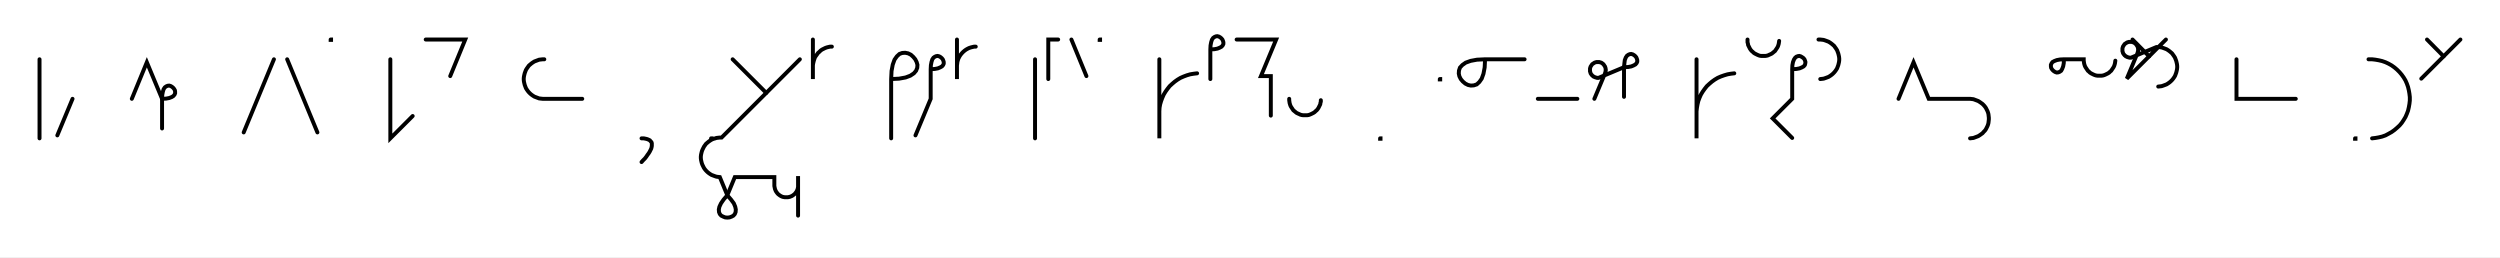
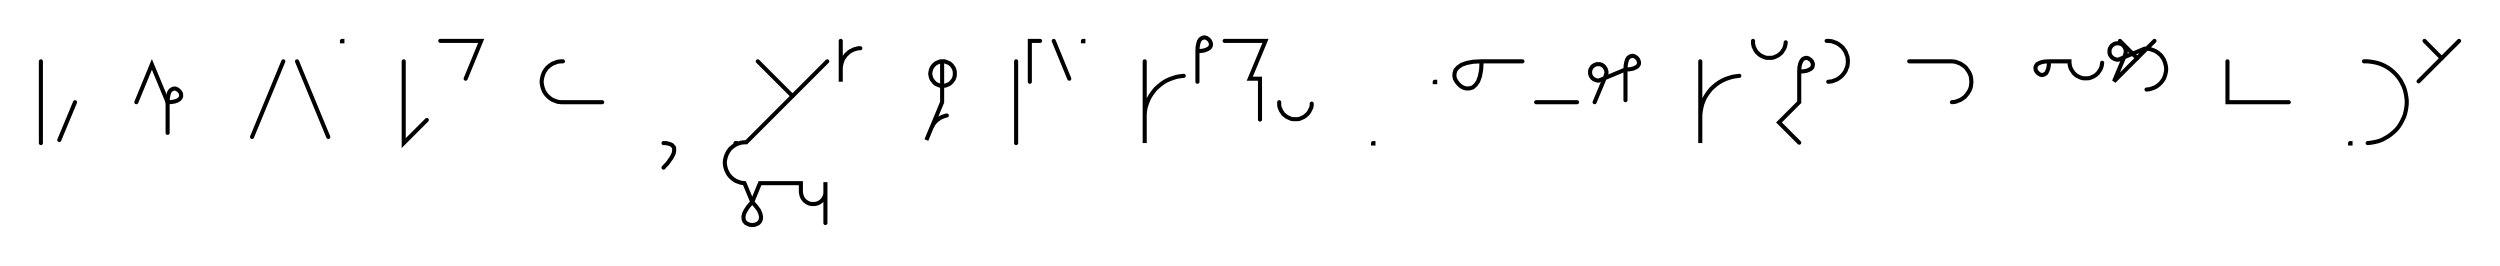
- <svg xmlns="http://www.w3.org/2000/svg" width="1264.93" height="130.068" style="fill:none; stroke-linecap:round;">
+ <svg xmlns="http://www.w3.org/2000/svg" width="1223.028" height="130.068" style="fill:none; stroke-linecap:round;">
  <rect width="100%" height="100%" fill="#FFFFFF" />
  <path stroke="#000000" stroke-width="2" d="M 550,75" />
  <path stroke="#000000" stroke-width="2" d="M 20,30 20,70" />
  <path stroke="#000000" stroke-width="2" d="M 26.7,70" />
  <path stroke="#000000" stroke-width="2" d="M 36.7,50 29,68.5" />
  <path stroke="#000000" stroke-width="2" d="M 66.7,70" />
  <path stroke="#000000" stroke-width="2" d="M 66.7,50 74.3,31.5 82,50" />
  <path stroke="#000000" stroke-width="2" d="M 82,50 84,49.9 85.6,49.6 86.9,49.1 87.7,48.6 88.3,47.9 88.6,47.2 88.6,46.4 88.5,45.7 88.1,45 87.6,44.4 87,43.9 86.3,43.5 85.6,43.3 84.8,43.4 84.1,43.7 83.4,44.2 82.8,45.1 82.4,46.4 82.1,48 82,50 82,65" />
  <path stroke="#000000" stroke-width="2" d="M 118.6,70" />
  <path stroke="#000000" stroke-width="2" d="M 138.6,30 123.3,67" />
  <path stroke="#000000" stroke-width="2" d="M 145.3,70" />
  <path stroke="#000000" stroke-width="2" d="M 145.3,30 160.6,67" />
  <path stroke="#000000" stroke-width="2" d="M 167.3,70" />
  <path stroke="#000000" stroke-width="2" d="M 167.3,20 167.5,20 167.5,20.2 167.3,20.2 167.3,20" />
  <path stroke="#000000" stroke-width="2" d="M 197.5,70" />
  <path stroke="#000000" stroke-width="2" d="M 197.5,30 197.5,70 208.8,58.7" />
  <path stroke="#000000" stroke-width="2" d="M 215.4,70" />
  <path stroke="#000000" stroke-width="2" d="M 215.4,20 235.4,20 227.8,38.5" />
  <path stroke="#000000" stroke-width="2" d="M 265.4,70" />
  <path stroke="#000000" stroke-width="2" d="M 275.4,30 274.6,30 273.7,30.1 272.8,30.2 272,30.5 271.2,30.8 270.4,31.1 269.6,31.6 268.9,32.1 268.3,32.6 267.6,33.2 267.1,33.9 266.6,34.6 266.1,35.4 265.8,36.2 265.5,37 265.3,37.8 265.1,38.7 265,39.6 265,40.4 265.1,41.3 265.3,42.2 265.5,43 265.8,43.8 266.1,44.6 266.6,45.4 267.1,46.1 267.6,46.7 268.3,47.4 268.9,47.9 269.6,48.4 270.4,48.9 271.2,49.2 272,49.5 272.8,49.8 273.7,49.9 274.6,50 294.6,50" />
  <path stroke="#000000" stroke-width="2" d="M 324.6,70" />
  <path stroke="#000000" stroke-width="2" d="M 324.6,70" />
  <path stroke="#000000" stroke-width="2" d="M 324.6,70 325.7,70 326.7,70.2 327.5,70.4 328.2,70.7 328.8,71 329.2,71.5 329.6,71.9 329.8,72.5 329.8,73.1 329.8,73.8 329.7,74.4 329.5,75.2 329.1,76 328.7,76.8 328.2,77.6 327.6,78.4 327,79.3 326.3,80.2 325.4,81.1 324.6,82" />
  <path stroke="#000000" stroke-width="2" d="M 359.8,70" />
  <path stroke="#000000" stroke-width="2" d="M 359.8,70 360,70 360,70.2 359.8,70.2 359.8,70" />
  <path stroke="#000000" stroke-width="2" d="M 366.7,70" />
  <path stroke="#000000" stroke-width="2" d="M 370.7,30 387.7,47" />
  <path stroke="#000000" stroke-width="2" d="M 404.7,30 365.1,69.6 364.2,69.6 363.3,69.7 362.5,69.8 361.6,70.1 360.8,70.3 360,70.7 359.2,71.2 358.5,71.7 357.9,72.2 357.2,72.8 356.7,73.5 356.2,74.2 355.8,75 355.4,75.8 355.1,76.6 354.9,77.4 354.7,78.3 354.6,79.2 354.6,80 354.7,80.9 354.9,81.8 355.1,82.6 355.4,83.4 355.8,84.2 356.2,85 356.7,85.7 357.2,86.3 357.9,87 358.5,87.5 359.2,88 360,88.5 360.8,88.8 361.6,89.1 362.5,89.4 363.3,89.5 364.2,89.6 368,98.8" />
  <path stroke="#000000" stroke-width="2" d="M 368,98.8 369.9,101 371.3,102.9 372,104.6 372.3,106 372.2,107.3 371.8,108.3 371.1,109.1 370.2,109.6 369.1,110 368,110.1 366.9,110 365.9,109.6 364.9,109.1 364.2,108.3 363.8,107.3 363.7,106 364,104.6 364.8,102.9 366.1,101 368,98.8 371.8,89.6 391.8,89.6 391.8,93.6 391.8,94.1 391.9,94.6 392,95.1 392.1,95.6 392.3,96.1 392.5,96.6 392.8,97.1 393.1,97.5 393.4,97.9 393.8,98.3 394.2,98.6 394.6,98.9 395.1,99.2 395.5,99.4 396,99.6 396.5,99.7 397.1,99.8 397.6,99.8 398.1,99.8 398.6,99.8 399.1,99.7 399.6,99.6 400.1,99.4 400.6,99.2 401.1,98.9 401.5,98.6 401.9,98.3 402.3,97.9 402.6,97.5 402.9,97.1 403.2,96.6 403.4,96.1 403.6,95.6 403.7,95.1 403.8,94.6 403.8,94.1 403.8,89.1 403.8,109.1" />
  <path stroke="#000000" stroke-width="2" d="M 411.3,70" />
  <path stroke="#000000" stroke-width="2" d="M 411.3,20 411.3,40 411.3,34 411.3,33.1 411.4,32.3 411.6,31.4 411.8,30.6 412.1,29.7 412.4,28.9 412.9,28.2 413.4,27.5 413.9,26.8 414.6,26.2 415.2,25.6 415.9,25.1 416.7,24.7 417.5,24.3 418.3,24 419.1,23.8 420,23.6 420.9,23.6" />
  <path stroke="#000000" stroke-width="2" d="M 450.9,70" />
-   <path stroke="#000000" stroke-width="2" d="M 450.9,40" />
-   <path stroke="#000000" stroke-width="2" d="M 450.9,40 454.9,39.8 458.2,39.2 460.6,38.3 462.4,37.1 463.5,35.8 464.1,34.3 464.2,32.8 463.8,31.4 463.1,30 462.1,28.8 460.9,27.7 459.5,27 458,26.7 456.5,26.8 455.1,27.3 453.8,28.5 452.6,30.2 451.7,32.7 451.1,35.9 450.9,40 450.9,70" />
-   <path stroke="#000000" stroke-width="2" d="M 470.9,70" />
-   <path stroke="#000000" stroke-width="2" d="M 470.9,35" />
-   <path stroke="#000000" stroke-width="2" d="M 470.9,35 472.9,34.9 474.5,34.6 475.7,34.1 476.6,33.6 477.2,32.9 477.5,32.2 477.5,31.4 477.3,30.7 477,30 476.5,29.4 475.9,28.9 475.2,28.5 474.4,28.3 473.7,28.4 473,28.7 472.3,29.2 471.7,30.1 471.3,31.4 471,33 470.9,35 470.9,50 463.2,68.5" />
-   <path stroke="#000000" stroke-width="2" d="M 484.2,70" />
-   <path stroke="#000000" stroke-width="2" d="M 484.2,20 484.2,40 484.2,34 484.2,33.1 484.3,32.3 484.4,31.4 484.6,30.6 484.9,29.7 485.3,28.9 485.7,28.2 486.2,27.5 486.8,26.8 487.4,26.2 488.1,25.6 488.8,25.1 489.5,24.7 490.3,24.3 491.2,24 492,23.8 492.9,23.6 493.7,23.6" />
-   <path stroke="#000000" stroke-width="2" d="M 523.7,70" />
-   <path stroke="#000000" stroke-width="2" d="M 523.7,30 523.7,70" />
-   <path stroke="#000000" stroke-width="2" d="M 530.4,70" />
-   <path stroke="#000000" stroke-width="2" d="M 535.4,20 530.4,20 530.4,40" />
-   <path stroke="#000000" stroke-width="2" d="M 542.1,70" />
-   <path stroke="#000000" stroke-width="2" d="M 542.1,20 549.7,38.5" />
-   <path stroke="#000000" stroke-width="2" d="M 556.4,70" />
-   <path stroke="#000000" stroke-width="2" d="M 556.4,20 556.6,20 556.6,20.2 556.4,20.2 556.4,20" />
-   <path stroke="#000000" stroke-width="2" d="M 586.6,70" />
-   <path stroke="#000000" stroke-width="2" d="M 586.6,30 586.6,70 586.6,58 586.6,56.3 586.7,54.5 587,52.8 587.5,51.1 588.1,49.5 588.8,47.9 589.7,46.4 590.7,45 591.8,43.6 593.1,42.4 594.4,41.3 595.8,40.3 597.3,39.4 598.9,38.7 600.5,38.1 602.2,37.6 604,37.3 605.7,37.1" />
-   <path stroke="#000000" stroke-width="2" d="M 612.4,70" />
-   <path stroke="#000000" stroke-width="2" d="M 612.4,25" />
-   <path stroke="#000000" stroke-width="2" d="M 612.4,25 614.4,24.9 616,24.6 617.2,24.1 618.1,23.6 618.7,22.9 619,22.2 619,21.4 618.8,20.7 618.5,20 618,19.4 617.4,18.9 616.7,18.5 615.9,18.3 615.2,18.4 614.5,18.7 613.8,19.2 613.2,20.1 612.8,21.4 612.5,23 612.4,25 612.4,40" />
-   <path stroke="#000000" stroke-width="2" d="M 625.7,70" />
-   <path stroke="#000000" stroke-width="2" d="M 625.7,20 645.7,20 638,38.5 643,38.5 643,58.5" />
-   <path stroke="#000000" stroke-width="2" d="M 652.3,70" />
-   <path stroke="#000000" stroke-width="2" d="M 652.3,50 652.3,50.7 652.4,51.4 652.5,52.1 652.7,52.8 652.9,53.4 653.2,54 653.6,54.6 654,55.2 654.4,55.8 654.9,56.2 655.5,56.7 656,57.1 656.6,57.4 657.3,57.7 657.9,58 658.6,58.2 659.3,58.3 660,58.3 660.7,58.3 661.4,58.3 662.1,58.2 662.7,58 663.4,57.7 664,57.4 664.6,57.1 665.2,56.7 665.7,56.2 666.2,55.8 666.7,55.2 667.1,54.6 667.4,54 667.7,53.4 668,52.8 668.1,52.1 668.3,51.4 668.3,50.7" />
-   <path stroke="#000000" stroke-width="2" d="M 698.3,70" />
-   <path stroke="#000000" stroke-width="2" d="M 698.3,70 698.5,70 698.5,70.2 698.3,70.2 698.3,70" />
-   <path stroke="#000000" stroke-width="2" d="M 728.5,70" />
-   <path stroke="#000000" stroke-width="2" d="M 728.5,40 728.7,40 728.7,40.2 728.5,40.2 728.5,40" />
-   <path stroke="#000000" stroke-width="2" d="M 735.4,70" />
-   <path stroke="#000000" stroke-width="2" d="M 751.4,30" />
-   <path stroke="#000000" stroke-width="2" d="M 751.4,30 751.2,34.1 750.6,37.3 749.7,39.8 748.5,41.5 747.2,42.7 745.7,43.2 744.2,43.3 742.8,43 741.4,42.3 740.1,41.2 739.1,40 738.4,38.6 738.1,37.2 738.2,35.7 738.7,34.2 739.9,32.9 741.6,31.7 744.1,30.8 747.3,30.2 751.4,30 771.4,30" />
+   <path stroke="#000000" stroke-width="2" d="M 460.9,30 461.4,30 461.9,30 462.4,30.1 462.9,30.3 463.4,30.5 463.9,30.7 464.4,30.9 464.8,31.2 465.2,31.6 465.6,31.9 465.9,32.3 466.2,32.8 466.5,33.2 466.7,33.7 466.9,34.2 467,34.7 467.1,35.2 467.1,35.7 467.1,36.3 467.1,36.8 467,37.3 466.9,37.8 466.7,38.3 466.5,38.8 466.2,39.2 465.9,39.6 465.6,40 465.2,40.4 464.8,40.8 464.4,41.1 463.9,41.3 463.4,41.5 462.9,41.7 462.4,41.9 461.9,41.9 461.4,42 460.9,42 460.4,41.9 459.8,41.9 459.3,41.7 458.8,41.5 458.4,41.3 457.9,41.1 457.5,40.8 457.1,40.4 456.7,40 456.4,39.6 456.1,39.2 455.8,38.8 455.6,38.3 455.4,37.8 455.3,37.3 455.2,36.8 455.1,36.3 455.1,35.7 455.2,35.2 455.3,34.7 455.4,34.2 455.6,33.7 455.8,33.2 456.1,32.8 456.4,32.3 456.7,31.9 457.1,31.6 457.5,31.2 457.9,30.9 458.4,30.7 458.8,30.5 459.3,30.3 459.8,30.1 460.4,30 460.9,30 460.9,50 453.2,68.5 455.5,62.9 455.9,62.1 456.3,61.4 456.7,60.6 457.3,59.9 457.8,59.3 458.5,58.7 459.2,58.2 459.9,57.7 460.7,57.3 461.5,57 462.3,56.7 463.2,56.5" />
+   <path stroke="#000000" stroke-width="2" d="M 497.1,70" />
+   <path stroke="#000000" stroke-width="2" d="M 497.1,30 497.1,70" />
+   <path stroke="#000000" stroke-width="2" d="M 503.8,70" />
+   <path stroke="#000000" stroke-width="2" d="M 508.8,20 503.8,20 503.8,40" />
+   <path stroke="#000000" stroke-width="2" d="M 515.5,70" />
+   <path stroke="#000000" stroke-width="2" d="M 515.5,20 523.1,38.5" />
+   <path stroke="#000000" stroke-width="2" d="M 529.8,70" />
+   <path stroke="#000000" stroke-width="2" d="M 529.8,20 530,20 530,20.2 529.8,20.2 529.8,20" />
+   <path stroke="#000000" stroke-width="2" d="M 560,70" />
+   <path stroke="#000000" stroke-width="2" d="M 560,30 560,70 560,58 560,56.3 560.1,54.5 560.4,52.8 560.9,51.1 561.5,49.5 562.2,47.9 563.1,46.4 564.1,45 565.2,43.6 566.5,42.4 567.8,41.3 569.2,40.3 570.7,39.4 572.3,38.7 574,38.1 575.6,37.6 577.4,37.3 579.1,37.1" />
+   <path stroke="#000000" stroke-width="2" d="M 585.8,70" />
+   <path stroke="#000000" stroke-width="2" d="M 585.8,25" />
+   <path stroke="#000000" stroke-width="2" d="M 585.8,25 587.8,24.9 589.4,24.6 590.6,24.1 591.5,23.6 592.1,22.9 592.4,22.2 592.4,21.4 592.2,20.7 591.9,20 591.4,19.4 590.8,18.9 590.1,18.5 589.3,18.3 588.6,18.4 587.9,18.7 587.2,19.2 586.6,20.1 586.2,21.4 585.9,23 585.8,25 585.8,40" />
+   <path stroke="#000000" stroke-width="2" d="M 599.1,70" />
+   <path stroke="#000000" stroke-width="2" d="M 599.1,20 619.1,20 611.4,38.5 616.4,38.5 616.4,58.5" />
+   <path stroke="#000000" stroke-width="2" d="M 625.8,70" />
+   <path stroke="#000000" stroke-width="2" d="M 625.8,50 625.8,50.7 625.8,51.4 625.9,52.1 626.1,52.8 626.4,53.4 626.6,54 627,54.6 627.4,55.2 627.8,55.8 628.3,56.2 628.9,56.7 629.4,57.1 630,57.4 630.7,57.7 631.3,58 632,58.2 632.7,58.3 633.4,58.3 634.1,58.3 634.8,58.3 635.5,58.2 636.1,58 636.8,57.7 637.4,57.4 638,57.1 638.6,56.7 639.1,56.2 639.6,55.8 640.1,55.2 640.5,54.6 640.8,54 641.1,53.4 641.4,52.8 641.6,52.1 641.7,51.4 641.7,50.7" />
+   <path stroke="#000000" stroke-width="2" d="M 671.7,70" />
+   <path stroke="#000000" stroke-width="2" d="M 671.7,70 671.9,70 671.9,70.2 671.7,70.2 671.7,70" />
+   <path stroke="#000000" stroke-width="2" d="M 701.9,70" />
+   <path stroke="#000000" stroke-width="2" d="M 701.9,40 702.1,40 702.1,40.2 701.9,40.2 701.9,40" />
+   <path stroke="#000000" stroke-width="2" d="M 708.8,70" />
+   <path stroke="#000000" stroke-width="2" d="M 724.8,30" />
+   <path stroke="#000000" stroke-width="2" d="M 724.8,30 724.6,34.1 724,37.3 723.1,39.8 721.9,41.5 720.6,42.7 719.1,43.2 717.6,43.3 716.2,43 714.8,42.3 713.6,41.2 712.6,40 711.8,38.6 711.5,37.2 711.6,35.7 712.1,34.2 713.3,32.9 715,31.7 717.5,30.8 720.7,30.2 724.8,30 744.8,30" />
+   <path stroke="#000000" stroke-width="2" d="M 751.5,70" />
+   <path stroke="#000000" stroke-width="2" d="M 751.5,50 771.5,50" />
  <path stroke="#000000" stroke-width="2" d="M 778.1,70" />
-   <path stroke="#000000" stroke-width="2" d="M 778.1,50 798.1,50" />
-   <path stroke="#000000" stroke-width="2" d="M 804.7,70" />
-   <path stroke="#000000" stroke-width="2" d="M 806.7,50 812.1,37.1 812.2,36.7 812.3,36.4 812.4,36.1 812.4,35.7 812.5,35.4 812.4,35 812.4,34.7 812.3,34.3 812.2,34 812.1,33.7 811.9,33.4 811.7,33.1 811.5,32.8 811.3,32.5 811,32.3 810.8,32.1 810.5,31.9 810.2,31.7 809.8,31.6 809.5,31.5 809.2,31.4 808.8,31.4 808.5,31.4 808.1,31.4 807.8,31.4 807.4,31.5 807.1,31.6 806.8,31.7 806.5,31.9 806.2,32.1 805.9,32.3 805.6,32.5 805.4,32.8 805.2,33.1 805,33.4 804.8,33.7 804.7,34 804.6,34.3 804.5,34.7 804.5,35 804.5,35.4 804.5,35.7 804.5,36.1 804.6,36.4 804.7,36.7 804.8,37.1 805,37.4 805.2,37.7 805.4,37.9 805.6,38.2 805.9,38.4 806.2,38.7 806.5,38.8 806.8,39 807.1,39.1 807.4,39.2 807.8,39.3 808.1,39.4 808.5,39.4 808.8,39.4 821.7,34" />
-   <path stroke="#000000" stroke-width="2" d="M 821.7,34 823.8,33.9 825.4,33.6 826.6,33.1 827.5,32.6 828.1,31.9 828.4,31.2 828.4,30.4 828.2,29.7 827.9,29 827.4,28.4 826.8,27.9 826.1,27.5 825.3,27.3 824.6,27.4 823.9,27.7 823.2,28.2 822.6,29.1 822.1,30.4 821.9,32 821.7,34 821.7,49" />
-   <path stroke="#000000" stroke-width="2" d="M 858.4,70" />
-   <path stroke="#000000" stroke-width="2" d="M 858.4,30 858.4,70 858.4,58 858.4,56.3 858.6,54.5 858.9,52.8 859.3,51.1 859.9,49.5 860.6,47.9 861.5,46.4 862.5,45 863.6,43.6 864.9,42.4 866.2,41.3 867.6,40.3 869.1,39.4 870.7,38.7 872.4,38.1 874.1,37.6 875.8,37.3 877.5,37.1" />
-   <path stroke="#000000" stroke-width="2" d="M 884.2,70" />
-   <path stroke="#000000" stroke-width="2" d="M 884.2,20 884.2,20.7 884.2,21.4 884.4,22.1 884.5,22.8 884.8,23.4 885.1,24 885.4,24.6 885.8,25.2 886.3,25.8 886.8,26.2 887.3,26.7 887.9,27.1 888.5,27.4 889.1,27.7 889.8,28 890.4,28.2 891.1,28.3 891.8,28.3 892.5,28.3 893.2,28.3 893.9,28.2 894.6,28 895.2,27.7 895.9,27.4 896.5,27.1 897,26.7 897.6,26.2 898.1,25.8 898.5,25.2 898.9,24.6 899.3,24 899.6,23.4 899.8,22.8 900,22.1 900.1,21.4 900.2,20.7" />
-   <path stroke="#000000" stroke-width="2" d="M 906.8,70" />
-   <path stroke="#000000" stroke-width="2" d="M 906.8,35" />
-   <path stroke="#000000" stroke-width="2" d="M 906.8,35 908.9,34.9 910.5,34.6 911.7,34.1 912.6,33.6 913.2,32.9 913.4,32.2 913.5,31.4 913.3,30.7 913,30 912.5,29.4 911.8,28.9 911.1,28.5 910.4,28.3 909.7,28.4 908.9,28.7 908.3,29.2 907.7,30.1 907.2,31.4 906.9,33 906.8,35 906.8,50 896.9,59.9 906.8,69.8" />
-   <path stroke="#000000" stroke-width="2" d="M 920.1,70" />
-   <path stroke="#000000" stroke-width="2" d="M 920.1,20 921,20 921.9,20.1 922.7,20.2 923.6,20.5 924.4,20.8 925.2,21.1 926,21.6 926.7,22.1 927.3,22.6 928,23.2 928.5,23.9 929,24.6 929.5,25.4 929.8,26.2 930.1,27 930.3,27.8 930.5,28.7 930.6,29.6 930.6,30.4 930.5,31.3 930.3,32.2 930.1,33 929.8,33.8 929.5,34.6 929,35.4 928.5,36.1 928,36.7 927.3,37.4 926.7,37.9 926,38.4 925.2,38.9 924.4,39.2 923.6,39.5 922.7,39.8 921.9,39.9 921,40" />
-   <path stroke="#000000" stroke-width="2" d="M 960.6,70" />
-   <path stroke="#000000" stroke-width="2" d="M 960.6,50 968.2,31.5 975.9,50 995.9,50 996.8,50 997.6,50.1 998.5,50.2 999.3,50.5 1000.1,50.8 1000.9,51.1 1001.7,51.6 1002.4,52.1 1003.1,52.6 1003.7,53.2 1004.3,53.9 1004.8,54.6 1005.2,55.4 1005.6,56.2 1005.9,57 1006.1,57.8 1006.2,58.7 1006.3,59.6 1006.3,60.4 1006.2,61.3 1006.1,62.2 1005.9,63 1005.6,63.8 1005.2,64.6 1004.8,65.4 1004.3,66.1 1003.7,66.7 1003.1,67.4 1002.4,67.9 1001.7,68.4 1000.9,68.9 1000.1,69.2 999.3,69.5 998.5,69.8 997.6,69.9 996.8,70" />
-   <path stroke="#000000" stroke-width="2" d="M 1036.3,70" />
-   <path stroke="#000000" stroke-width="2" d="M 1044.3,30" />
-   <path stroke="#000000" stroke-width="2" d="M 1044.3,30 1044.2,32 1043.9,33.6 1043.4,34.9 1042.9,35.8 1042.2,36.3 1041.5,36.6 1040.7,36.7 1040,36.5 1039.3,36.1 1038.7,35.6 1038.2,35 1037.8,34.3 1037.7,33.6 1037.7,32.8 1038,32.1 1038.5,31.4 1039.4,30.9 1040.7,30.4 1042.3,30.1 1044.3,30 1054.3,30 1054.3,30.7 1054.4,31.4 1054.5,32.1 1054.7,32.8 1054.9,33.4 1055.2,34 1055.6,34.6 1056,35.2 1056.4,35.8 1056.9,36.2 1057.4,36.7 1058,37.1 1058.6,37.4 1059.2,37.7 1059.9,38 1060.6,38.2 1061.3,38.3 1062,38.3 1062.6,38.3 1063.3,38.3 1064,38.2 1064.7,38 1065.4,37.7 1066,37.4 1066.6,37.1 1067.2,36.7 1067.7,36.2 1068.2,35.8 1068.6,35.2 1069,34.6 1069.4,34 1069.7,33.4 1069.9,32.8 1070.1,32.1 1070.2,31.4 1070.3,30.7" />
-   <path stroke="#000000" stroke-width="2" d="M 1077,70" />
-   <path stroke="#000000" stroke-width="2" d="M 1079,20 1087.4,28.5" />
-   <path stroke="#000000" stroke-width="2" d="M 1095.9,20 1076.1,39.8 1081.5,26.9 1081.6,26.5 1081.7,26.2 1081.8,25.9 1081.8,25.5 1081.9,25.2 1081.8,24.8 1081.8,24.5 1081.7,24.1 1081.6,23.8 1081.5,23.5 1081.3,23.2 1081.1,22.9 1080.9,22.6 1080.7,22.3 1080.4,22.1 1080.2,21.9 1079.9,21.7 1079.6,21.5 1079.2,21.4 1078.9,21.3 1078.6,21.2 1078.2,21.2 1077.9,21.2 1077.5,21.2 1077.2,21.2 1076.8,21.3 1076.5,21.4 1076.2,21.5 1075.9,21.7 1075.6,21.9 1075.3,22.1 1075,22.3 1074.8,22.6 1074.6,22.9 1074.4,23.2 1074.2,23.5 1074.1,23.8 1074,24.1 1073.9,24.5 1073.9,24.8 1073.9,25.2 1073.9,25.5 1073.9,25.9 1074,26.2 1074.1,26.5 1074.2,26.9 1074.4,27.2 1074.6,27.5 1074.8,27.7 1075,28 1075.3,28.2 1075.6,28.5 1075.9,28.6 1076.2,28.8 1076.5,28.9 1076.8,29 1077.2,29.1 1077.5,29.2 1077.9,29.2 1078.2,29.2 1091.1,23.8 1092,23.8 1092.9,23.9 1093.7,24 1094.6,24.3 1095.4,24.6 1096.2,24.9 1097,25.4 1097.7,25.9 1098.3,26.4 1099,27 1099.5,27.7 1100,28.4 1100.5,29.2 1100.8,30 1101.1,30.8 1101.3,31.6 1101.5,32.5 1101.6,33.4 1101.6,34.2 1101.5,35.1 1101.3,36 1101.1,36.8 1100.8,37.6 1100.5,38.4 1100,39.2 1099.5,39.9 1099,40.5 1098.3,41.2 1097.7,41.7 1097,42.2 1096.2,42.7 1095.4,43 1094.6,43.3 1093.7,43.6 1092.9,43.7 1092,43.8" />
-   <path stroke="#000000" stroke-width="2" d="M 1131.6,70" />
-   <path stroke="#000000" stroke-width="2" d="M 1131.6,30 1131.6,50 1141.6,50 1161.6,50" />
-   <path stroke="#000000" stroke-width="2" d="M 1191.6,70" />
-   <path stroke="#000000" stroke-width="2" d="M 1191.6,70 1191.8,70 1191.8,70.2 1191.6,70.2 1191.6,70" />
-   <path stroke="#000000" stroke-width="2" d="M 1198.4,70" />
-   <path stroke="#000000" stroke-width="2" d="M 1198.4,30 1200.2,30 1201.9,30.2 1203.6,30.5 1205.3,30.9 1207,31.5 1208.5,32.2 1210.1,33.1 1211.5,34.1 1212.8,35.2 1214.1,36.5 1215.2,37.8 1216.2,39.2 1217.1,40.7 1217.8,42.3 1218.4,44 1218.8,45.7 1219.1,47.4 1219.3,49.1 1219.3,50.9 1219.1,52.6 1218.8,54.3 1218.4,56 1217.8,57.6 1217.1,59.2 1216.2,60.7 1215.2,62.2 1214.1,63.5 1212.8,64.7 1211.5,65.8 1210.1,66.8 1208.5,67.7 1207,68.5 1205.3,69.1 1203.6,69.5 1201.9,69.8 1200.2,70" />
-   <path stroke="#000000" stroke-width="2" d="M 1226,70" />
-   <path stroke="#000000" stroke-width="2" d="M 1228,20 1236.4,28.5" />
-   <path stroke="#000000" stroke-width="2" d="M 1244.9,20 1225.1,39.8" />
-   <path stroke="#000000" stroke-width="2" d="M 1274.9,70" />
+   <path stroke="#000000" stroke-width="2" d="M 780.1,50 785.5,37.1 785.6,36.7 785.7,36.4 785.8,36.1 785.9,35.7 785.9,35.4 785.9,35 785.8,34.7 785.7,34.3 785.6,34 785.5,33.7 785.3,33.4 785.1,33.1 784.9,32.8 784.7,32.5 784.4,32.3 784.2,32.1 783.9,31.9 783.6,31.7 783.2,31.6 782.9,31.5 782.6,31.4 782.2,31.4 781.9,31.4 781.5,31.4 781.2,31.4 780.8,31.5 780.5,31.6 780.2,31.7 779.9,31.9 779.6,32.1 779.3,32.3 779,32.5 778.8,32.8 778.6,33.1 778.4,33.4 778.2,33.7 778.1,34 778,34.3 777.9,34.7 777.9,35 777.9,35.4 777.9,35.7 777.9,36.1 778,36.4 778.1,36.7 778.2,37.1 778.4,37.4 778.6,37.7 778.8,37.9 779,38.2 779.3,38.4 779.6,38.7 779.9,38.8 780.2,39 780.5,39.1 780.8,39.2 781.2,39.3 781.5,39.4 781.9,39.4 782.2,39.4 795.2,34" />
+   <path stroke="#000000" stroke-width="2" d="M 795.2,34 797.2,33.9 798.8,33.6 800,33.1 800.9,32.6 801.5,31.9 801.8,31.2 801.8,30.4 801.6,29.7 801.3,29 800.8,28.4 800.2,27.9 799.5,27.5 798.7,27.3 798,27.4 797.3,27.7 796.6,28.2 796,29.1 795.6,30.4 795.3,32 795.2,34 795.2,49" />
+   <path stroke="#000000" stroke-width="2" d="M 831.8,70" />
+   <path stroke="#000000" stroke-width="2" d="M 831.8,30 831.8,70 831.8,58 831.8,56.3 832,54.5 832.3,52.8 832.7,51.1 833.3,49.5 834,47.9 834.9,46.4 835.9,45 837,43.6 838.3,42.4 839.6,41.3 841,40.3 842.6,39.4 844.1,38.7 845.8,38.1 847.5,37.6 849.2,37.3 850.9,37.1" />
+   <path stroke="#000000" stroke-width="2" d="M 857.6,70" />
+   <path stroke="#000000" stroke-width="2" d="M 857.6,20 857.6,20.7 857.6,21.4 857.8,22.1 857.9,22.8 858.2,23.4 858.5,24 858.8,24.6 859.2,25.2 859.7,25.8 860.2,26.2 860.7,26.7 861.3,27.1 861.9,27.4 862.5,27.7 863.2,28 863.8,28.2 864.5,28.3 865.2,28.3 865.9,28.3 866.6,28.3 867.3,28.2 868,28 868.6,27.7 869.3,27.4 869.9,27.1 870.4,26.7 871,26.2 871.5,25.8 871.9,25.2 872.3,24.6 872.7,24 873,23.4 873.2,22.8 873.4,22.1 873.5,21.4 873.6,20.7" />
+   <path stroke="#000000" stroke-width="2" d="M 880.2,70" />
+   <path stroke="#000000" stroke-width="2" d="M 880.2,35" />
+   <path stroke="#000000" stroke-width="2" d="M 880.2,35 882.3,34.9 883.9,34.6 885.1,34.1 886,33.6 886.6,32.9 886.8,32.2 886.9,31.4 886.7,30.7 886.4,30 885.9,29.4 885.2,28.9 884.6,28.5 883.8,28.3 883.1,28.4 882.3,28.7 881.7,29.2 881.1,30.1 880.6,31.4 880.3,33 880.2,35 880.2,50 870.3,59.9 880.2,69.8" />
+   <path stroke="#000000" stroke-width="2" d="M 893.6,70" />
+   <path stroke="#000000" stroke-width="2" d="M 893.6,20 894.4,20 895.3,20.1 896.2,20.2 897,20.5 897.8,20.8 898.6,21.1 899.4,21.6 900.1,22.1 900.7,22.6 901.4,23.2 901.9,23.9 902.4,24.6 902.9,25.4 903.2,26.2 903.5,27 903.8,27.8 903.9,28.7 904,29.6 904,30.4 903.9,31.3 903.8,32.2 903.5,33 903.2,33.8 902.9,34.6 902.4,35.4 901.9,36.1 901.4,36.7 900.7,37.4 900.1,37.9 899.4,38.4 898.6,38.9 897.8,39.2 897,39.5 896.2,39.8 895.3,39.9 894.4,40" />
+   <path stroke="#000000" stroke-width="2" d="M 934,70" />
+   <path stroke="#000000" stroke-width="2" d="M 934,30 954,30 954.9,30 955.7,30.1 956.6,30.2 957.4,30.5 958.2,30.8 959,31.1 959.8,31.6 960.5,32.1 961.2,32.6 961.8,33.2 962.3,33.9 962.8,34.6 963.3,35.4 963.7,36.2 964,37 964.2,37.8 964.3,38.7 964.4,39.6 964.4,40.4 964.3,41.3 964.2,42.2 964,43 963.7,43.8 963.3,44.6 962.8,45.4 962.3,46.1 961.8,46.7 961.2,47.4 960.5,47.9 959.8,48.4 959,48.9 958.2,49.2 957.4,49.5 956.6,49.8 955.7,49.9 954.9,50" />
+   <path stroke="#000000" stroke-width="2" d="M 994.4,70" />
+   <path stroke="#000000" stroke-width="2" d="M 1002.4,30" />
+   <path stroke="#000000" stroke-width="2" d="M 1002.4,30 1002.3,32 1002,33.6 1001.5,34.9 1001,35.8 1000.3,36.3 999.6,36.6 998.8,36.7 998.1,36.5 997.4,36.1 996.8,35.6 996.3,35 995.9,34.3 995.8,33.6 995.8,32.8 996.1,32.1 996.6,31.4 997.5,30.9 998.8,30.4 1000.4,30.1 1002.4,30 1012.4,30 1012.4,30.7 1012.5,31.4 1012.6,32.1 1012.8,32.8 1013,33.4 1013.3,34 1013.7,34.6 1014.1,35.2 1014.5,35.8 1015,36.2 1015.5,36.7 1016.1,37.1 1016.7,37.4 1017.3,37.7 1018,38 1018.7,38.2 1019.4,38.3 1020,38.3 1020.7,38.3 1021.4,38.3 1022.1,38.2 1022.8,38 1023.5,37.7 1024.1,37.4 1024.7,37.1 1025.3,36.7 1025.8,36.2 1026.3,35.8 1026.7,35.2 1027.1,34.6 1027.5,34 1027.8,33.4 1028,32.8 1028.2,32.1 1028.3,31.4 1028.4,30.7" />
+   <path stroke="#000000" stroke-width="2" d="M 1035.1,70" />
+   <path stroke="#000000" stroke-width="2" d="M 1037.1,20 1045.5,28.5" />
+   <path stroke="#000000" stroke-width="2" d="M 1054,20 1034.2,39.8 1039.6,26.9 1039.7,26.5 1039.8,26.2 1039.9,25.9 1039.9,25.5 1040,25.2 1039.9,24.8 1039.9,24.5 1039.8,24.1 1039.7,23.8 1039.6,23.5 1039.4,23.2 1039.2,22.9 1039,22.6 1038.8,22.3 1038.5,22.1 1038.3,21.9 1038,21.7 1037.7,21.5 1037.3,21.4 1037,21.3 1036.7,21.2 1036.3,21.2 1036,21.2 1035.6,21.2 1035.3,21.2 1034.9,21.3 1034.6,21.4 1034.3,21.5 1034,21.7 1033.7,21.9 1033.4,22.1 1033.1,22.3 1032.9,22.6 1032.7,22.9 1032.5,23.2 1032.3,23.5 1032.2,23.8 1032.1,24.1 1032,24.5 1032,24.8 1032,25.2 1032,25.5 1032,25.9 1032.1,26.2 1032.2,26.5 1032.3,26.9 1032.5,27.2 1032.7,27.5 1032.9,27.7 1033.1,28 1033.4,28.2 1033.7,28.5 1034,28.6 1034.3,28.8 1034.6,28.9 1034.9,29 1035.3,29.1 1035.6,29.2 1036,29.2 1036.3,29.2 1049.2,23.8 1050.1,23.8 1051,23.9 1051.8,24 1052.7,24.3 1053.5,24.6 1054.3,24.9 1055.1,25.4 1055.8,25.9 1056.4,26.4 1057.1,27 1057.6,27.7 1058.1,28.4 1058.6,29.2 1058.9,30 1059.2,30.8 1059.4,31.6 1059.6,32.5 1059.7,33.4 1059.7,34.2 1059.6,35.1 1059.4,36 1059.2,36.8 1058.9,37.6 1058.6,38.4 1058.1,39.2 1057.6,39.9 1057.1,40.5 1056.4,41.2 1055.8,41.7 1055.1,42.2 1054.3,42.7 1053.5,43 1052.7,43.3 1051.8,43.6 1051,43.7 1050.1,43.8" />
+   <path stroke="#000000" stroke-width="2" d="M 1089.7,70" />
+   <path stroke="#000000" stroke-width="2" d="M 1089.7,30 1089.7,50 1099.7,50 1119.7,50" />
+   <path stroke="#000000" stroke-width="2" d="M 1149.7,70" />
+   <path stroke="#000000" stroke-width="2" d="M 1149.7,70 1149.9,70 1149.9,70.2 1149.7,70.2 1149.7,70" />
+   <path stroke="#000000" stroke-width="2" d="M 1156.5,70" />
+   <path stroke="#000000" stroke-width="2" d="M 1156.5,30 1158.3,30 1160,30.2 1161.7,30.5 1163.4,30.9 1165.1,31.5 1166.6,32.2 1168.2,33.1 1169.6,34.1 1170.9,35.2 1172.2,36.5 1173.3,37.8 1174.3,39.2 1175.1,40.7 1175.9,42.3 1176.5,44 1176.9,45.7 1177.2,47.4 1177.4,49.1 1177.4,50.9 1177.2,52.6 1176.9,54.3 1176.5,56 1175.9,57.6 1175.1,59.2 1174.3,60.7 1173.3,62.2 1172.2,63.5 1170.9,64.7 1169.6,65.8 1168.2,66.8 1166.6,67.7 1165.1,68.5 1163.4,69.1 1161.7,69.5 1160,69.8 1158.3,70" />
+   <path stroke="#000000" stroke-width="2" d="M 1184.1,70" />
+   <path stroke="#000000" stroke-width="2" d="M 1186.1,20 1194.5,28.5" />
+   <path stroke="#000000" stroke-width="2" d="M 1203,20 1183.2,39.8" />
+   <path stroke="#000000" stroke-width="2" d="M 1233,70" />
</svg>
